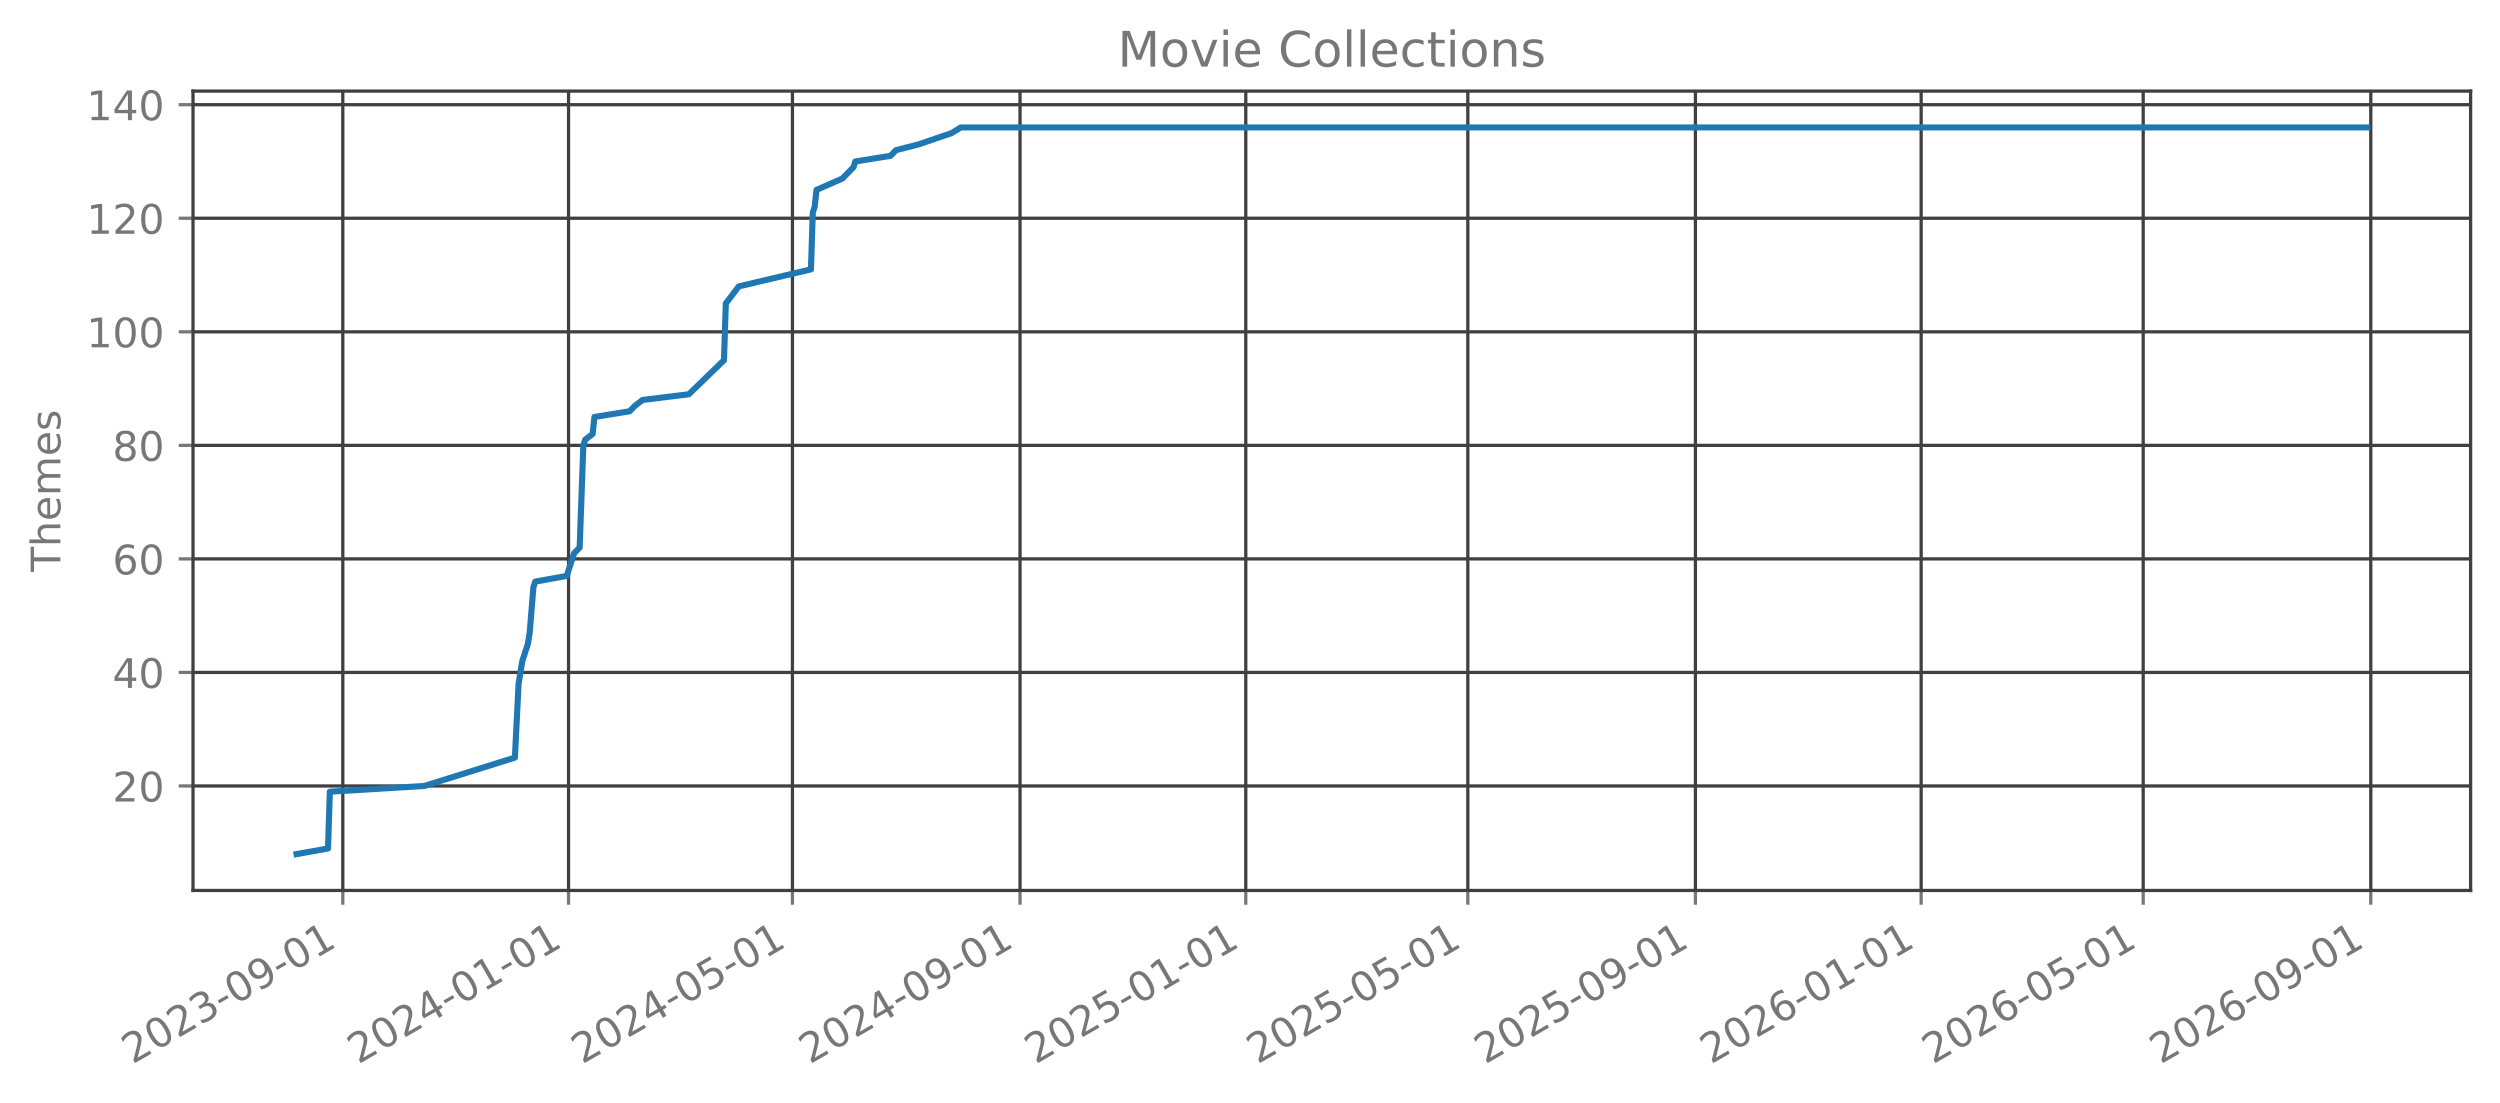
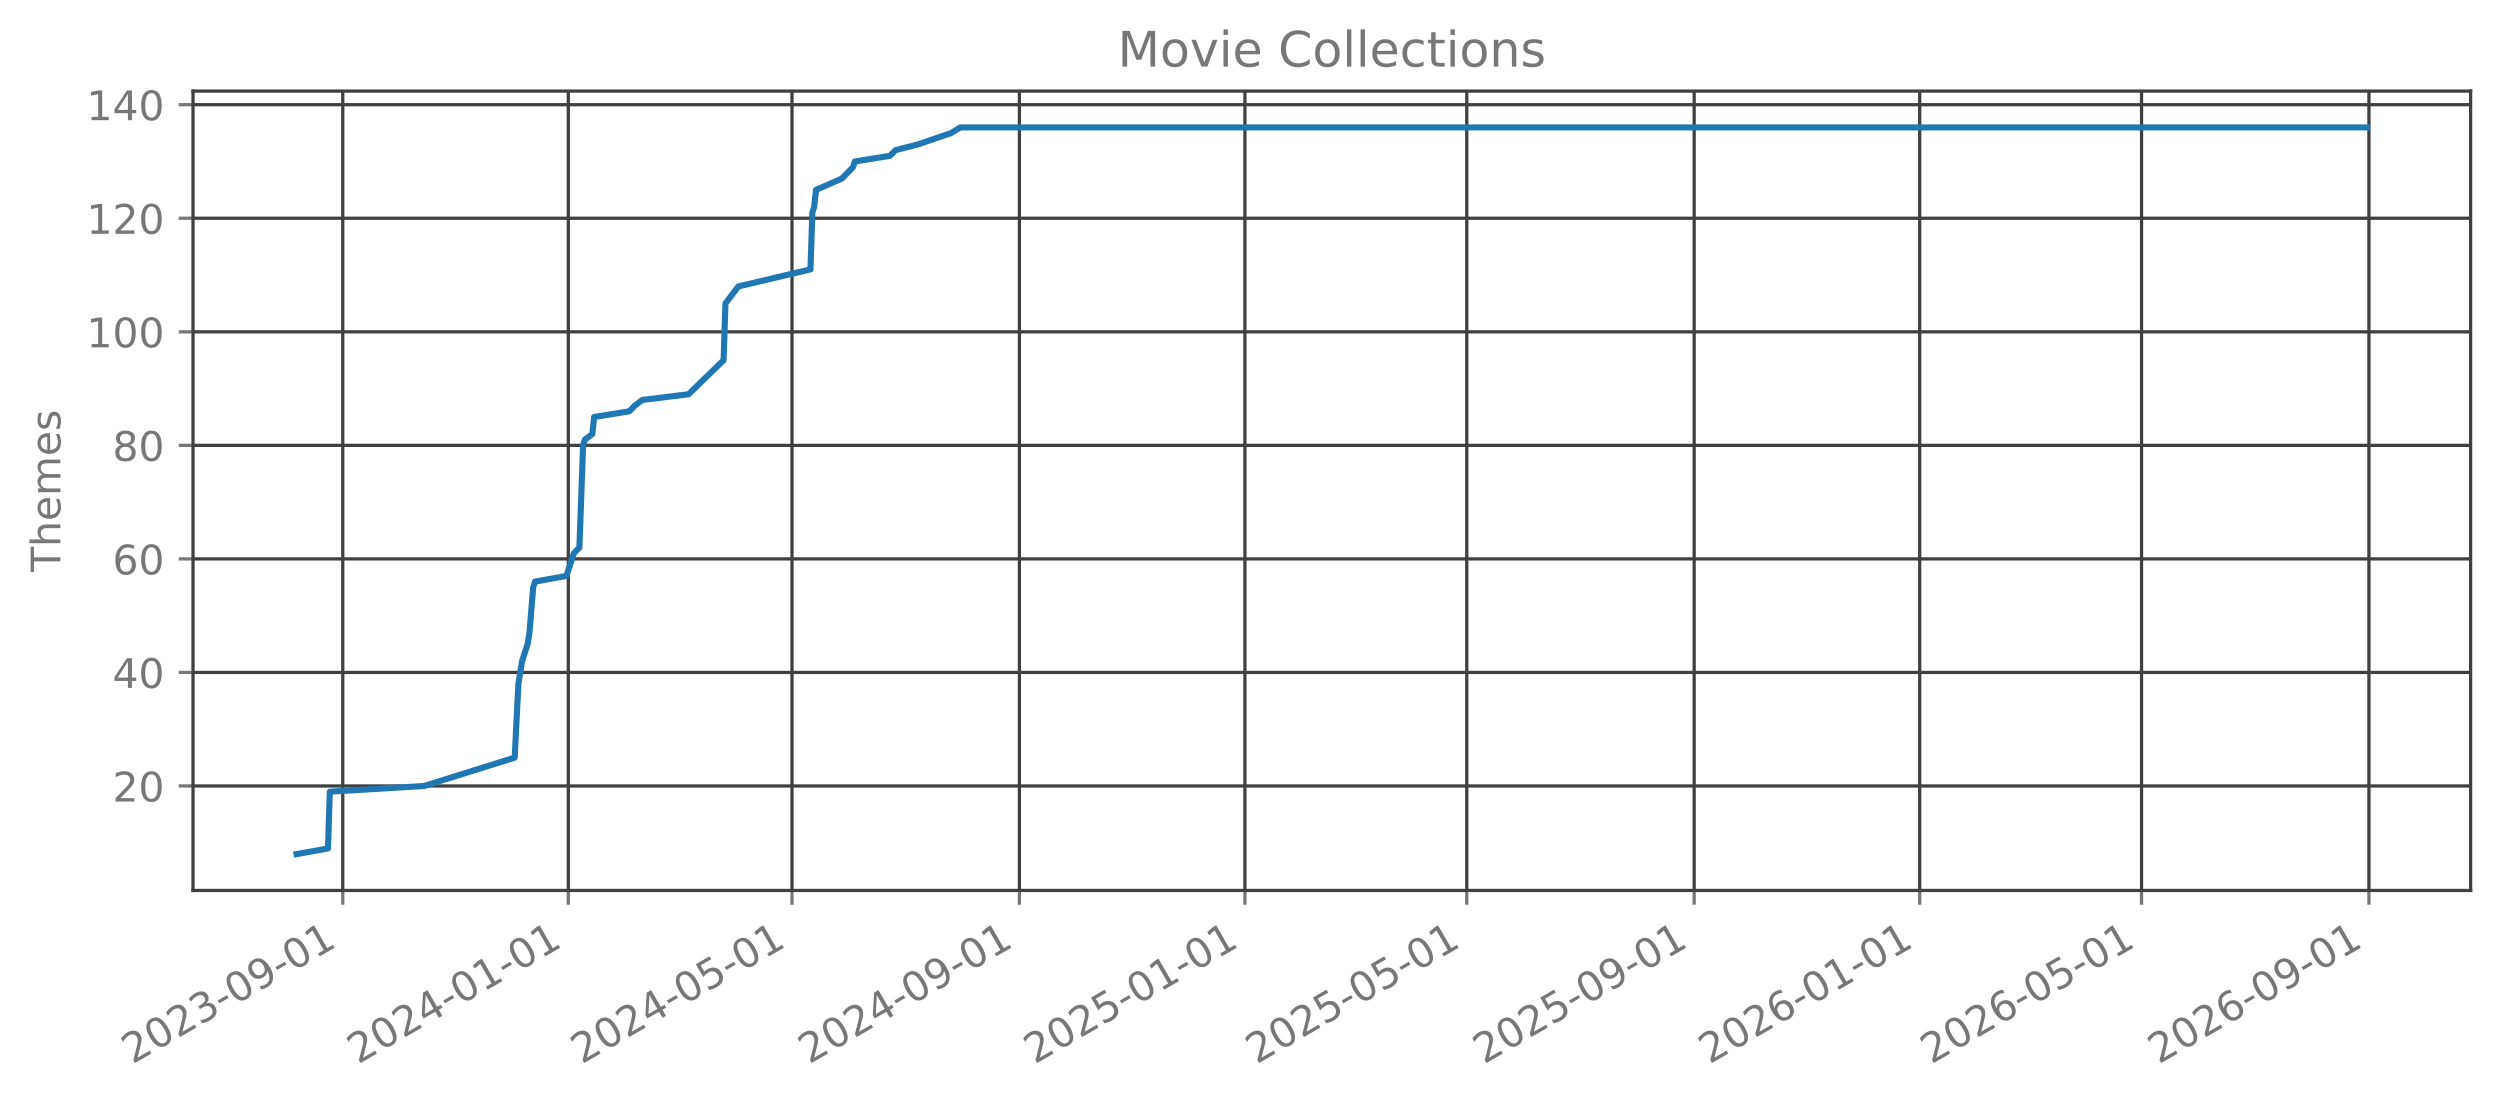
<svg xmlns="http://www.w3.org/2000/svg" xmlns:xlink="http://www.w3.org/1999/xlink" width="612.488pt" height="270.076pt" viewBox="0 0 612.488 270.076" version="1.1">
  <defs>
    <style type="text/css">*{stroke-linejoin: round; stroke-linecap: butt}</style>
  </defs>
  <g id="figure_1">
    <g id="patch_1">
      <path d="M 0 270.076  L 612.488 270.076  L 612.488 -0  L 0 -0  L 0 270.076  z " style="fill: none; opacity: 0" />
    </g>
    <g id="axes_1">
      <g id="patch_2">
        <path d="M 47.288 218.158  L 605.288 218.158  L 605.288 22.318  L 47.288 22.318  L 47.288 218.158  z " style="fill: none; opacity: 0" />
      </g>
      <g id="matplotlib.axis_1">
        <g id="xtick_1">
          <g id="line2d_1">
-             <path d="M 83.985 218.158  L 83.985 22.318  " clip-path="url(#pbac894f4b3)" style="fill: none; stroke: #404040; stroke-width: 0.8; stroke-linecap: square" />
+             <path d="M 83.975 218.158  L 83.975 22.318  " clip-path="url(#p8dff674984)" style="fill: none; stroke: #404040; stroke-width: 0.8; stroke-linecap: square" />
          </g>
          <g id="line2d_2">
            <defs>
-               <path id="m6df5570fc3" d="M 0 0  L 0 3.5  " style="stroke: #777777; stroke-width: 0.8" />
+               <path id="m1930883744" d="M 0 0  L 0 3.5  " style="stroke: #777777; stroke-width: 0.8" />
            </defs>
            <g>
-               <use xlink:href="#m6df5570fc3" x="83.985" y="218.158" style="fill: #777777; stroke: #777777; stroke-width: 0.8" />
+               <use xlink:href="#m1930883744" x="83.975" y="218.158" style="fill: #777777; stroke: #777777; stroke-width: 0.8" />
            </g>
          </g>
          <g id="text_1">
-             <g style="fill: #777777" transform="translate(32.45431 260.7957) rotate(-30) scale(0.1 -0.1)">
+             <g style="fill: #777777" transform="translate(32.44419 260.7957) rotate(-30) scale(0.1 -0.1)">
              <defs>
                <path id="DejaVuSans-15" d="M 1228 531  L 3431 531  L 3431 0  L 469 0  L 469 531  Q 828 903 1448 1529  Q 2069 2156 2228 2338  Q 2531 2678 2651 2914  Q 2772 3150 2772 3378  Q 2772 3750 2511 3984  Q 2250 4219 1831 4219  Q 1534 4219 1204 4116  Q 875 4013 500 3803  L 500 4441  Q 881 4594 1212 4672  Q 1544 4750 1819 4750  Q 2544 4750 2975 4387  Q 3406 4025 3406 3419  Q 3406 3131 3298 2873  Q 3191 2616 2906 2266  Q 2828 2175 2409 1742  Q 1991 1309 1228 531  z " transform="scale(0.015625)" />
                <path id="DejaVuSans-13" d="M 2034 4250  Q 1547 4250 1301 3770  Q 1056 3291 1056 2328  Q 1056 1369 1301 889  Q 1547 409 2034 409  Q 2525 409 2770 889  Q 3016 1369 3016 2328  Q 3016 3291 2770 3770  Q 2525 4250 2034 4250  z M 2034 4750  Q 2819 4750 3233 4129  Q 3647 3509 3647 2328  Q 3647 1150 3233 529  Q 2819 -91 2034 -91  Q 1250 -91 836 529  Q 422 1150 422 2328  Q 422 3509 836 4129  Q 1250 4750 2034 4750  z " transform="scale(0.015625)" />
                <path id="DejaVuSans-16" d="M 2597 2516  Q 3050 2419 3304 2112  Q 3559 1806 3559 1356  Q 3559 666 3084 287  Q 2609 -91 1734 -91  Q 1441 -91 1130 -33  Q 819 25 488 141  L 488 750  Q 750 597 1062 519  Q 1375 441 1716 441  Q 2309 441 2620 675  Q 2931 909 2931 1356  Q 2931 1769 2642 2001  Q 2353 2234 1838 2234  L 1294 2234  L 1294 2753  L 1863 2753  Q 2328 2753 2575 2939  Q 2822 3125 2822 3475  Q 2822 3834 2567 4026  Q 2313 4219 1838 4219  Q 1578 4219 1281 4162  Q 984 4106 628 3988  L 628 4550  Q 988 4650 1302 4700  Q 1616 4750 1894 4750  Q 2613 4750 3031 4423  Q 3450 4097 3450 3541  Q 3450 3153 3228 2886  Q 3006 2619 2597 2516  z " transform="scale(0.015625)" />
                <path id="DejaVuSans-10" d="M 313 2009  L 1997 2009  L 1997 1497  L 313 1497  L 313 2009  z " transform="scale(0.015625)" />
                <path id="DejaVuSans-1c" d="M 703 97  L 703 672  Q 941 559 1184 500  Q 1428 441 1663 441  Q 2288 441 2617 861  Q 2947 1281 2994 2138  Q 2813 1869 2534 1725  Q 2256 1581 1919 1581  Q 1219 1581 811 2004  Q 403 2428 403 3163  Q 403 3881 828 4315  Q 1253 4750 1959 4750  Q 2769 4750 3195 4129  Q 3622 3509 3622 2328  Q 3622 1225 3098 567  Q 2575 -91 1691 -91  Q 1453 -91 1209 -44  Q 966 3 703 97  z M 1959 2075  Q 2384 2075 2632 2365  Q 2881 2656 2881 3163  Q 2881 3666 2632 3958  Q 2384 4250 1959 4250  Q 1534 4250 1286 3958  Q 1038 3666 1038 3163  Q 1038 2656 1286 2365  Q 1534 2075 1959 2075  z " transform="scale(0.015625)" />
                <path id="DejaVuSans-14" d="M 794 531  L 1825 531  L 1825 4091  L 703 3866  L 703 4441  L 1819 4666  L 2450 4666  L 2450 531  L 3481 531  L 3481 0  L 794 0  L 794 531  z " transform="scale(0.015625)" />
              </defs>
              <use xlink:href="#DejaVuSans-15" />
              <use xlink:href="#DejaVuSans-13" transform="translate(63.625 0)" />
              <use xlink:href="#DejaVuSans-15" transform="translate(127.25 0)" />
              <use xlink:href="#DejaVuSans-16" transform="translate(190.875 0)" />
              <use xlink:href="#DejaVuSans-10" transform="translate(254.5 0)" />
              <use xlink:href="#DejaVuSans-13" transform="translate(290.5781 0)" />
              <use xlink:href="#DejaVuSans-1c" transform="translate(354.2031 0)" />
              <use xlink:href="#DejaVuSans-10" transform="translate(417.8281 0)" />
              <use xlink:href="#DejaVuSans-13" transform="translate(453.9062 0)" />
              <use xlink:href="#DejaVuSans-14" transform="translate(517.5312 0)" />
            </g>
          </g>
        </g>
        <g id="xtick_2">
          <g id="line2d_3">
-             <path d="M 139.291 218.158  L 139.291 22.318  " clip-path="url(#pbac894f4b3)" style="fill: none; stroke: #404040; stroke-width: 0.8; stroke-linecap: square" />
+             <path d="M 139.231 218.158  L 139.231 22.318  " clip-path="url(#p8dff674984)" style="fill: none; stroke: #404040; stroke-width: 0.8; stroke-linecap: square" />
          </g>
          <g id="line2d_4">
            <g>
-               <use xlink:href="#m6df5570fc3" x="139.291" y="218.158" style="fill: #777777; stroke: #777777; stroke-width: 0.8" />
+               <use xlink:href="#m1930883744" x="139.231" y="218.158" style="fill: #777777; stroke: #777777; stroke-width: 0.8" />
            </g>
          </g>
          <g id="text_2">
-             <g style="fill: #777777" transform="translate(87.76018 260.7957) rotate(-30) scale(0.1 -0.1)">
+             <g style="fill: #777777" transform="translate(87.70068 260.7957) rotate(-30) scale(0.1 -0.1)">
              <defs>
                <path id="DejaVuSans-17" d="M 2419 4116  L 825 1625  L 2419 1625  L 2419 4116  z M 2253 4666  L 3047 4666  L 3047 1625  L 3713 1625  L 3713 1100  L 3047 1100  L 3047 0  L 2419 0  L 2419 1100  L 313 1100  L 313 1709  L 2253 4666  z " transform="scale(0.015625)" />
              </defs>
              <use xlink:href="#DejaVuSans-15" />
              <use xlink:href="#DejaVuSans-13" transform="translate(63.625 0)" />
              <use xlink:href="#DejaVuSans-15" transform="translate(127.25 0)" />
              <use xlink:href="#DejaVuSans-17" transform="translate(190.875 0)" />
              <use xlink:href="#DejaVuSans-10" transform="translate(254.5 0)" />
              <use xlink:href="#DejaVuSans-13" transform="translate(290.5781 0)" />
              <use xlink:href="#DejaVuSans-14" transform="translate(354.2031 0)" />
              <use xlink:href="#DejaVuSans-10" transform="translate(417.8281 0)" />
              <use xlink:href="#DejaVuSans-13" transform="translate(453.9062 0)" />
              <use xlink:href="#DejaVuSans-14" transform="translate(517.5312 0)" />
            </g>
          </g>
        </g>
        <g id="xtick_3">
          <g id="line2d_5">
-             <path d="M 194.144 218.158  L 194.144 22.318  " clip-path="url(#pbac894f4b3)" style="fill: none; stroke: #404040; stroke-width: 0.8; stroke-linecap: square" />
+             <path d="M 194.035 218.158  L 194.035 22.318  " clip-path="url(#p8dff674984)" style="fill: none; stroke: #404040; stroke-width: 0.8; stroke-linecap: square" />
          </g>
          <g id="line2d_6">
            <g>
-               <use xlink:href="#m6df5570fc3" x="194.144" y="218.158" style="fill: #777777; stroke: #777777; stroke-width: 0.8" />
+               <use xlink:href="#m1930883744" x="194.035" y="218.158" style="fill: #777777; stroke: #777777; stroke-width: 0.8" />
            </g>
          </g>
          <g id="text_3">
-             <g style="fill: #777777" transform="translate(142.6127 260.7957) rotate(-30) scale(0.1 -0.1)">
+             <g style="fill: #777777" transform="translate(142.5043 260.7957) rotate(-30) scale(0.1 -0.1)">
              <defs>
                <path id="DejaVuSans-18" d="M 691 4666  L 3169 4666  L 3169 4134  L 1269 4134  L 1269 2991  Q 1406 3038 1543 3061  Q 1681 3084 1819 3084  Q 2600 3084 3056 2656  Q 3513 2228 3513 1497  Q 3513 744 3044 326  Q 2575 -91 1722 -91  Q 1428 -91 1123 -41  Q 819 9 494 109  L 494 744  Q 775 591 1075 516  Q 1375 441 1709 441  Q 2250 441 2565 725  Q 2881 1009 2881 1497  Q 2881 1984 2565 2268  Q 2250 2553 1709 2553  Q 1456 2553 1204 2497  Q 953 2441 691 2322  L 691 4666  z " transform="scale(0.015625)" />
              </defs>
              <use xlink:href="#DejaVuSans-15" />
              <use xlink:href="#DejaVuSans-13" transform="translate(63.625 0)" />
              <use xlink:href="#DejaVuSans-15" transform="translate(127.25 0)" />
              <use xlink:href="#DejaVuSans-17" transform="translate(190.875 0)" />
              <use xlink:href="#DejaVuSans-10" transform="translate(254.5 0)" />
              <use xlink:href="#DejaVuSans-13" transform="translate(290.5781 0)" />
              <use xlink:href="#DejaVuSans-18" transform="translate(354.2031 0)" />
              <use xlink:href="#DejaVuSans-10" transform="translate(417.8281 0)" />
              <use xlink:href="#DejaVuSans-13" transform="translate(453.9062 0)" />
              <use xlink:href="#DejaVuSans-14" transform="translate(517.5312 0)" />
            </g>
          </g>
        </g>
        <g id="xtick_4">
          <g id="line2d_7">
-             <path d="M 249.903 218.158  L 249.903 22.318  " clip-path="url(#pbac894f4b3)" style="fill: none; stroke: #404040; stroke-width: 0.8; stroke-linecap: square" />
+             <path d="M 249.744 218.158  L 249.744 22.318  " clip-path="url(#p8dff674984)" style="fill: none; stroke: #404040; stroke-width: 0.8; stroke-linecap: square" />
          </g>
          <g id="line2d_8">
            <g>
-               <use xlink:href="#m6df5570fc3" x="249.903" y="218.158" style="fill: #777777; stroke: #777777; stroke-width: 0.8" />
+               <use xlink:href="#m1930883744" x="249.744" y="218.158" style="fill: #777777; stroke: #777777; stroke-width: 0.8" />
            </g>
          </g>
          <g id="text_4">
-             <g style="fill: #777777" transform="translate(198.3719 260.7957) rotate(-30) scale(0.1 -0.1)">
+             <g style="fill: #777777" transform="translate(198.2137 260.7957) rotate(-30) scale(0.1 -0.1)">
              <use xlink:href="#DejaVuSans-15" />
              <use xlink:href="#DejaVuSans-13" transform="translate(63.625 0)" />
              <use xlink:href="#DejaVuSans-15" transform="translate(127.25 0)" />
              <use xlink:href="#DejaVuSans-17" transform="translate(190.875 0)" />
              <use xlink:href="#DejaVuSans-10" transform="translate(254.5 0)" />
              <use xlink:href="#DejaVuSans-13" transform="translate(290.5781 0)" />
              <use xlink:href="#DejaVuSans-1c" transform="translate(354.2031 0)" />
              <use xlink:href="#DejaVuSans-10" transform="translate(417.8281 0)" />
              <use xlink:href="#DejaVuSans-13" transform="translate(453.9062 0)" />
              <use xlink:href="#DejaVuSans-14" transform="translate(517.5312 0)" />
            </g>
          </g>
        </g>
        <g id="xtick_5">
          <g id="line2d_9">
-             <path d="M 305.209 218.158  L 305.209 22.318  " clip-path="url(#pbac894f4b3)" style="fill: none; stroke: #404040; stroke-width: 0.8; stroke-linecap: square" />
+             <path d="M 305.001 218.158  L 305.001 22.318  " clip-path="url(#p8dff674984)" style="fill: none; stroke: #404040; stroke-width: 0.8; stroke-linecap: square" />
          </g>
          <g id="line2d_10">
            <g>
-               <use xlink:href="#m6df5570fc3" x="305.209" y="218.158" style="fill: #777777; stroke: #777777; stroke-width: 0.8" />
+               <use xlink:href="#m1930883744" x="305.001" y="218.158" style="fill: #777777; stroke: #777777; stroke-width: 0.8" />
            </g>
          </g>
          <g id="text_5">
-             <g style="fill: #777777" transform="translate(253.6778 260.7957) rotate(-30) scale(0.1 -0.1)">
+             <g style="fill: #777777" transform="translate(253.4702 260.7957) rotate(-30) scale(0.1 -0.1)">
              <use xlink:href="#DejaVuSans-15" />
              <use xlink:href="#DejaVuSans-13" transform="translate(63.625 0)" />
              <use xlink:href="#DejaVuSans-15" transform="translate(127.25 0)" />
              <use xlink:href="#DejaVuSans-18" transform="translate(190.875 0)" />
              <use xlink:href="#DejaVuSans-10" transform="translate(254.5 0)" />
              <use xlink:href="#DejaVuSans-13" transform="translate(290.5781 0)" />
              <use xlink:href="#DejaVuSans-14" transform="translate(354.2031 0)" />
              <use xlink:href="#DejaVuSans-10" transform="translate(417.8281 0)" />
              <use xlink:href="#DejaVuSans-13" transform="translate(453.9062 0)" />
              <use xlink:href="#DejaVuSans-14" transform="translate(517.5312 0)" />
            </g>
          </g>
        </g>
        <g id="xtick_6">
          <g id="line2d_11">
-             <path d="M 359.608 218.158  L 359.608 22.318  " clip-path="url(#pbac894f4b3)" style="fill: none; stroke: #404040; stroke-width: 0.8; stroke-linecap: square" />
+             <path d="M 359.352 218.158  L 359.352 22.318  " clip-path="url(#p8dff674984)" style="fill: none; stroke: #404040; stroke-width: 0.8; stroke-linecap: square" />
          </g>
          <g id="line2d_12">
            <g>
-               <use xlink:href="#m6df5570fc3" x="359.608" y="218.158" style="fill: #777777; stroke: #777777; stroke-width: 0.8" />
+               <use xlink:href="#m1930883744" x="359.352" y="218.158" style="fill: #777777; stroke: #777777; stroke-width: 0.8" />
            </g>
          </g>
          <g id="text_6">
-             <g style="fill: #777777" transform="translate(308.077 260.7957) rotate(-30) scale(0.1 -0.1)">
+             <g style="fill: #777777" transform="translate(307.8208 260.7957) rotate(-30) scale(0.1 -0.1)">
              <use xlink:href="#DejaVuSans-15" />
              <use xlink:href="#DejaVuSans-13" transform="translate(63.625 0)" />
              <use xlink:href="#DejaVuSans-15" transform="translate(127.25 0)" />
              <use xlink:href="#DejaVuSans-18" transform="translate(190.875 0)" />
              <use xlink:href="#DejaVuSans-10" transform="translate(254.5 0)" />
              <use xlink:href="#DejaVuSans-13" transform="translate(290.5781 0)" />
              <use xlink:href="#DejaVuSans-18" transform="translate(354.2031 0)" />
              <use xlink:href="#DejaVuSans-10" transform="translate(417.8281 0)" />
              <use xlink:href="#DejaVuSans-13" transform="translate(453.9062 0)" />
              <use xlink:href="#DejaVuSans-14" transform="translate(517.5312 0)" />
            </g>
          </g>
        </g>
        <g id="xtick_7">
          <g id="line2d_13">
-             <path d="M 415.367 218.158  L 415.367 22.318  " clip-path="url(#pbac894f4b3)" style="fill: none; stroke: #404040; stroke-width: 0.8; stroke-linecap: square" />
+             <path d="M 415.061 218.158  L 415.061 22.318  " clip-path="url(#p8dff674984)" style="fill: none; stroke: #404040; stroke-width: 0.8; stroke-linecap: square" />
          </g>
          <g id="line2d_14">
            <g>
-               <use xlink:href="#m6df5570fc3" x="415.367" y="218.158" style="fill: #777777; stroke: #777777; stroke-width: 0.8" />
+               <use xlink:href="#m1930883744" x="415.061" y="218.158" style="fill: #777777; stroke: #777777; stroke-width: 0.8" />
            </g>
          </g>
          <g id="text_7">
-             <g style="fill: #777777" transform="translate(363.8362 260.7957) rotate(-30) scale(0.1 -0.1)">
+             <g style="fill: #777777" transform="translate(363.5302 260.7957) rotate(-30) scale(0.1 -0.1)">
              <use xlink:href="#DejaVuSans-15" />
              <use xlink:href="#DejaVuSans-13" transform="translate(63.625 0)" />
              <use xlink:href="#DejaVuSans-15" transform="translate(127.25 0)" />
              <use xlink:href="#DejaVuSans-18" transform="translate(190.875 0)" />
              <use xlink:href="#DejaVuSans-10" transform="translate(254.5 0)" />
              <use xlink:href="#DejaVuSans-13" transform="translate(290.5781 0)" />
              <use xlink:href="#DejaVuSans-1c" transform="translate(354.2031 0)" />
              <use xlink:href="#DejaVuSans-10" transform="translate(417.8281 0)" />
              <use xlink:href="#DejaVuSans-13" transform="translate(453.9062 0)" />
              <use xlink:href="#DejaVuSans-14" transform="translate(517.5312 0)" />
            </g>
          </g>
        </g>
        <g id="xtick_8">
          <g id="line2d_15">
-             <path d="M 470.673 218.158  L 470.673 22.318  " clip-path="url(#pbac894f4b3)" style="fill: none; stroke: #404040; stroke-width: 0.8; stroke-linecap: square" />
+             <path d="M 470.318 218.158  L 470.318 22.318  " clip-path="url(#p8dff674984)" style="fill: none; stroke: #404040; stroke-width: 0.8; stroke-linecap: square" />
          </g>
          <g id="line2d_16">
            <g>
-               <use xlink:href="#m6df5570fc3" x="470.673" y="218.158" style="fill: #777777; stroke: #777777; stroke-width: 0.8" />
+               <use xlink:href="#m1930883744" x="470.318" y="218.158" style="fill: #777777; stroke: #777777; stroke-width: 0.8" />
            </g>
          </g>
          <g id="text_8">
-             <g style="fill: #777777" transform="translate(419.1421 260.7957) rotate(-30) scale(0.1 -0.1)">
+             <g style="fill: #777777" transform="translate(418.7867 260.7957) rotate(-30) scale(0.1 -0.1)">
              <defs>
                <path id="DejaVuSans-19" d="M 2113 2584  Q 1688 2584 1439 2293  Q 1191 2003 1191 1497  Q 1191 994 1439 701  Q 1688 409 2113 409  Q 2538 409 2786 701  Q 3034 994 3034 1497  Q 3034 2003 2786 2293  Q 2538 2584 2113 2584  z M 3366 4563  L 3366 3988  Q 3128 4100 2886 4159  Q 2644 4219 2406 4219  Q 1781 4219 1451 3797  Q 1122 3375 1075 2522  Q 1259 2794 1537 2939  Q 1816 3084 2150 3084  Q 2853 3084 3261 2657  Q 3669 2231 3669 1497  Q 3669 778 3244 343  Q 2819 -91 2113 -91  Q 1303 -91 875 529  Q 447 1150 447 2328  Q 447 3434 972 4092  Q 1497 4750 2381 4750  Q 2619 4750 2861 4703  Q 3103 4656 3366 4563  z " transform="scale(0.015625)" />
              </defs>
              <use xlink:href="#DejaVuSans-15" />
              <use xlink:href="#DejaVuSans-13" transform="translate(63.625 0)" />
              <use xlink:href="#DejaVuSans-15" transform="translate(127.25 0)" />
              <use xlink:href="#DejaVuSans-19" transform="translate(190.875 0)" />
              <use xlink:href="#DejaVuSans-10" transform="translate(254.5 0)" />
              <use xlink:href="#DejaVuSans-13" transform="translate(290.5781 0)" />
              <use xlink:href="#DejaVuSans-14" transform="translate(354.2031 0)" />
              <use xlink:href="#DejaVuSans-10" transform="translate(417.8281 0)" />
              <use xlink:href="#DejaVuSans-13" transform="translate(453.9062 0)" />
              <use xlink:href="#DejaVuSans-14" transform="translate(517.5312 0)" />
            </g>
          </g>
        </g>
        <g id="xtick_9">
          <g id="line2d_17">
-             <path d="M 525.072 218.158  L 525.072 22.318  " clip-path="url(#pbac894f4b3)" style="fill: none; stroke: #404040; stroke-width: 0.8; stroke-linecap: square" />
+             <path d="M 524.668 218.158  L 524.668 22.318  " clip-path="url(#p8dff674984)" style="fill: none; stroke: #404040; stroke-width: 0.8; stroke-linecap: square" />
          </g>
          <g id="line2d_18">
            <g>
-               <use xlink:href="#m6df5570fc3" x="525.072" y="218.158" style="fill: #777777; stroke: #777777; stroke-width: 0.8" />
+               <use xlink:href="#m1930883744" x="524.668" y="218.158" style="fill: #777777; stroke: #777777; stroke-width: 0.8" />
            </g>
          </g>
          <g id="text_9">
-             <g style="fill: #777777" transform="translate(473.5413 260.7957) rotate(-30) scale(0.1 -0.1)">
+             <g style="fill: #777777" transform="translate(473.1374 260.7957) rotate(-30) scale(0.1 -0.1)">
              <use xlink:href="#DejaVuSans-15" />
              <use xlink:href="#DejaVuSans-13" transform="translate(63.625 0)" />
              <use xlink:href="#DejaVuSans-15" transform="translate(127.25 0)" />
              <use xlink:href="#DejaVuSans-19" transform="translate(190.875 0)" />
              <use xlink:href="#DejaVuSans-10" transform="translate(254.5 0)" />
              <use xlink:href="#DejaVuSans-13" transform="translate(290.5781 0)" />
              <use xlink:href="#DejaVuSans-18" transform="translate(354.2031 0)" />
              <use xlink:href="#DejaVuSans-10" transform="translate(417.8281 0)" />
              <use xlink:href="#DejaVuSans-13" transform="translate(453.9062 0)" />
              <use xlink:href="#DejaVuSans-14" transform="translate(517.5312 0)" />
            </g>
          </g>
        </g>
        <g id="xtick_10">
          <g id="line2d_19">
-             <path d="M 580.831 218.158  L 580.831 22.318  " clip-path="url(#pbac894f4b3)" style="fill: none; stroke: #404040; stroke-width: 0.8; stroke-linecap: square" />
+             <path d="M 580.378 218.158  L 580.378 22.318  " clip-path="url(#p8dff674984)" style="fill: none; stroke: #404040; stroke-width: 0.8; stroke-linecap: square" />
          </g>
          <g id="line2d_20">
            <g>
-               <use xlink:href="#m6df5570fc3" x="580.831" y="218.158" style="fill: #777777; stroke: #777777; stroke-width: 0.8" />
+               <use xlink:href="#m1930883744" x="580.378" y="218.158" style="fill: #777777; stroke: #777777; stroke-width: 0.8" />
            </g>
          </g>
          <g id="text_10">
-             <g style="fill: #777777" transform="translate(529.3005 260.7957) rotate(-30) scale(0.1 -0.1)">
+             <g style="fill: #777777" transform="translate(528.8468 260.7957) rotate(-30) scale(0.1 -0.1)">
              <use xlink:href="#DejaVuSans-15" />
              <use xlink:href="#DejaVuSans-13" transform="translate(63.625 0)" />
              <use xlink:href="#DejaVuSans-15" transform="translate(127.25 0)" />
              <use xlink:href="#DejaVuSans-19" transform="translate(190.875 0)" />
              <use xlink:href="#DejaVuSans-10" transform="translate(254.5 0)" />
              <use xlink:href="#DejaVuSans-13" transform="translate(290.5781 0)" />
              <use xlink:href="#DejaVuSans-1c" transform="translate(354.2031 0)" />
              <use xlink:href="#DejaVuSans-10" transform="translate(417.8281 0)" />
              <use xlink:href="#DejaVuSans-13" transform="translate(453.9062 0)" />
              <use xlink:href="#DejaVuSans-14" transform="translate(517.5312 0)" />
            </g>
          </g>
        </g>
      </g>
      <g id="matplotlib.axis_2">
        <g id="ytick_1">
          <g id="line2d_21">
-             <path d="M 47.288 192.565  L 605.288 192.565  " clip-path="url(#pbac894f4b3)" style="fill: none; stroke: #404040; stroke-width: 0.8; stroke-linecap: square" />
+             <path d="M 47.288 192.565  L 605.288 192.565  " clip-path="url(#p8dff674984)" style="fill: none; stroke: #404040; stroke-width: 0.8; stroke-linecap: square" />
          </g>
          <g id="line2d_22">
            <defs>
-               <path id="m8874d37eff" d="M 0 0  L -3.5 0  " style="stroke: #777777; stroke-width: 0.8" />
+               <path id="m27a5088d6b" d="M 0 0  L -3.5 0  " style="stroke: #777777; stroke-width: 0.8" />
            </defs>
            <g>
-               <use xlink:href="#m8874d37eff" x="47.288" y="192.565" style="fill: #777777; stroke: #777777; stroke-width: 0.8" />
+               <use xlink:href="#m27a5088d6b" x="47.288" y="192.565" style="fill: #777777; stroke: #777777; stroke-width: 0.8" />
            </g>
          </g>
          <g id="text_11">
            <g style="fill: #777777" transform="translate(27.56328 196.3642) scale(0.1 -0.1)">
              <use xlink:href="#DejaVuSans-15" />
              <use xlink:href="#DejaVuSans-13" transform="translate(63.625 0)" />
            </g>
          </g>
        </g>
        <g id="ytick_2">
          <g id="line2d_23">
-             <path d="M 47.288 164.747  L 605.288 164.747  " clip-path="url(#pbac894f4b3)" style="fill: none; stroke: #404040; stroke-width: 0.8; stroke-linecap: square" />
+             <path d="M 47.288 164.747  L 605.288 164.747  " clip-path="url(#p8dff674984)" style="fill: none; stroke: #404040; stroke-width: 0.8; stroke-linecap: square" />
          </g>
          <g id="line2d_24">
            <g>
-               <use xlink:href="#m8874d37eff" x="47.288" y="164.747" style="fill: #777777; stroke: #777777; stroke-width: 0.8" />
+               <use xlink:href="#m27a5088d6b" x="47.288" y="164.747" style="fill: #777777; stroke: #777777; stroke-width: 0.8" />
            </g>
          </g>
          <g id="text_12">
            <g style="fill: #777777" transform="translate(27.56328 168.546) scale(0.1 -0.1)">
              <use xlink:href="#DejaVuSans-17" />
              <use xlink:href="#DejaVuSans-13" transform="translate(63.625 0)" />
            </g>
          </g>
        </g>
        <g id="ytick_3">
          <g id="line2d_25">
-             <path d="M 47.288 136.929  L 605.288 136.929  " clip-path="url(#pbac894f4b3)" style="fill: none; stroke: #404040; stroke-width: 0.8; stroke-linecap: square" />
+             <path d="M 47.288 136.929  L 605.288 136.929  " clip-path="url(#p8dff674984)" style="fill: none; stroke: #404040; stroke-width: 0.8; stroke-linecap: square" />
          </g>
          <g id="line2d_26">
            <g>
-               <use xlink:href="#m8874d37eff" x="47.288" y="136.929" style="fill: #777777; stroke: #777777; stroke-width: 0.8" />
+               <use xlink:href="#m27a5088d6b" x="47.288" y="136.929" style="fill: #777777; stroke: #777777; stroke-width: 0.8" />
            </g>
          </g>
          <g id="text_13">
            <g style="fill: #777777" transform="translate(27.56328 140.7279) scale(0.1 -0.1)">
              <use xlink:href="#DejaVuSans-19" />
              <use xlink:href="#DejaVuSans-13" transform="translate(63.625 0)" />
            </g>
          </g>
        </g>
        <g id="ytick_4">
          <g id="line2d_27">
-             <path d="M 47.288 109.111  L 605.288 109.111  " clip-path="url(#pbac894f4b3)" style="fill: none; stroke: #404040; stroke-width: 0.8; stroke-linecap: square" />
+             <path d="M 47.288 109.111  L 605.288 109.111  " clip-path="url(#p8dff674984)" style="fill: none; stroke: #404040; stroke-width: 0.8; stroke-linecap: square" />
          </g>
          <g id="line2d_28">
            <g>
-               <use xlink:href="#m8874d37eff" x="47.288" y="109.111" style="fill: #777777; stroke: #777777; stroke-width: 0.8" />
+               <use xlink:href="#m27a5088d6b" x="47.288" y="109.111" style="fill: #777777; stroke: #777777; stroke-width: 0.8" />
            </g>
          </g>
          <g id="text_14">
            <g style="fill: #777777" transform="translate(27.56328 112.9097) scale(0.1 -0.1)">
              <defs>
                <path id="DejaVuSans-1b" d="M 2034 2216  Q 1584 2216 1326 1975  Q 1069 1734 1069 1313  Q 1069 891 1326 650  Q 1584 409 2034 409  Q 2484 409 2743 651  Q 3003 894 3003 1313  Q 3003 1734 2745 1975  Q 2488 2216 2034 2216  z M 1403 2484  Q 997 2584 770 2862  Q 544 3141 544 3541  Q 544 4100 942 4425  Q 1341 4750 2034 4750  Q 2731 4750 3128 4425  Q 3525 4100 3525 3541  Q 3525 3141 3298 2862  Q 3072 2584 2669 2484  Q 3125 2378 3379 2068  Q 3634 1759 3634 1313  Q 3634 634 3220 271  Q 2806 -91 2034 -91  Q 1263 -91 848 271  Q 434 634 434 1313  Q 434 1759 690 2068  Q 947 2378 1403 2484  z M 1172 3481  Q 1172 3119 1398 2916  Q 1625 2713 2034 2713  Q 2441 2713 2670 2916  Q 2900 3119 2900 3481  Q 2900 3844 2670 4047  Q 2441 4250 2034 4250  Q 1625 4250 1398 4047  Q 1172 3844 1172 3481  z " transform="scale(0.015625)" />
              </defs>
              <use xlink:href="#DejaVuSans-1b" />
              <use xlink:href="#DejaVuSans-13" transform="translate(63.625 0)" />
            </g>
          </g>
        </g>
        <g id="ytick_5">
          <g id="line2d_29">
-             <path d="M 47.288 81.293  L 605.288 81.293  " clip-path="url(#pbac894f4b3)" style="fill: none; stroke: #404040; stroke-width: 0.8; stroke-linecap: square" />
+             <path d="M 47.288 81.293  L 605.288 81.293  " clip-path="url(#p8dff674984)" style="fill: none; stroke: #404040; stroke-width: 0.8; stroke-linecap: square" />
          </g>
          <g id="line2d_30">
            <g>
-               <use xlink:href="#m8874d37eff" x="47.288" y="81.293" style="fill: #777777; stroke: #777777; stroke-width: 0.8" />
+               <use xlink:href="#m27a5088d6b" x="47.288" y="81.293" style="fill: #777777; stroke: #777777; stroke-width: 0.8" />
            </g>
          </g>
          <g id="text_15">
            <g style="fill: #777777" transform="translate(21.20078 85.0915) scale(0.1 -0.1)">
              <use xlink:href="#DejaVuSans-14" />
              <use xlink:href="#DejaVuSans-13" transform="translate(63.625 0)" />
              <use xlink:href="#DejaVuSans-13" transform="translate(127.25 0)" />
            </g>
          </g>
        </g>
        <g id="ytick_6">
          <g id="line2d_31">
-             <path d="M 47.288 53.474  L 605.288 53.474  " clip-path="url(#pbac894f4b3)" style="fill: none; stroke: #404040; stroke-width: 0.8; stroke-linecap: square" />
+             <path d="M 47.288 53.474  L 605.288 53.474  " clip-path="url(#p8dff674984)" style="fill: none; stroke: #404040; stroke-width: 0.8; stroke-linecap: square" />
          </g>
          <g id="line2d_32">
            <g>
-               <use xlink:href="#m8874d37eff" x="47.288" y="53.474" style="fill: #777777; stroke: #777777; stroke-width: 0.8" />
+               <use xlink:href="#m27a5088d6b" x="47.288" y="53.474" style="fill: #777777; stroke: #777777; stroke-width: 0.8" />
            </g>
          </g>
          <g id="text_16">
            <g style="fill: #777777" transform="translate(21.20078 57.27332) scale(0.1 -0.1)">
              <use xlink:href="#DejaVuSans-14" />
              <use xlink:href="#DejaVuSans-15" transform="translate(63.625 0)" />
              <use xlink:href="#DejaVuSans-13" transform="translate(127.25 0)" />
            </g>
          </g>
        </g>
        <g id="ytick_7">
          <g id="line2d_33">
-             <path d="M 47.288 25.656  L 605.288 25.656  " clip-path="url(#pbac894f4b3)" style="fill: none; stroke: #404040; stroke-width: 0.8; stroke-linecap: square" />
+             <path d="M 47.288 25.656  L 605.288 25.656  " clip-path="url(#p8dff674984)" style="fill: none; stroke: #404040; stroke-width: 0.8; stroke-linecap: square" />
          </g>
          <g id="line2d_34">
            <g>
-               <use xlink:href="#m8874d37eff" x="47.288" y="25.656" style="fill: #777777; stroke: #777777; stroke-width: 0.8" />
+               <use xlink:href="#m27a5088d6b" x="47.288" y="25.656" style="fill: #777777; stroke: #777777; stroke-width: 0.8" />
            </g>
          </g>
          <g id="text_17">
            <g style="fill: #777777" transform="translate(21.20078 29.45513) scale(0.1 -0.1)">
              <use xlink:href="#DejaVuSans-14" />
              <use xlink:href="#DejaVuSans-17" transform="translate(63.625 0)" />
              <use xlink:href="#DejaVuSans-13" transform="translate(127.25 0)" />
            </g>
          </g>
        </g>
        <g id="text_18">
          <g style="fill: #777777" transform="translate(14.79844 140.0889) rotate(-90) scale(0.1 -0.1)">
            <defs>
              <path id="DejaVuSans-37" d="M -19 4666  L 3928 4666  L 3928 4134  L 2272 4134  L 2272 0  L 1638 0  L 1638 4134  L -19 4134  L -19 4666  z " transform="scale(0.015625)" />
              <path id="DejaVuSans-4b" d="M 3513 2113  L 3513 0  L 2938 0  L 2938 2094  Q 2938 2591 2744 2837  Q 2550 3084 2163 3084  Q 1697 3084 1428 2787  Q 1159 2491 1159 1978  L 1159 0  L 581 0  L 581 4863  L 1159 4863  L 1159 2956  Q 1366 3272 1645 3428  Q 1925 3584 2291 3584  Q 2894 3584 3203 3211  Q 3513 2838 3513 2113  z " transform="scale(0.015625)" />
              <path id="DejaVuSans-48" d="M 3597 1894  L 3597 1613  L 953 1613  Q 991 1019 1311 708  Q 1631 397 2203 397  Q 2534 397 2845 478  Q 3156 559 3463 722  L 3463 178  Q 3153 47 2828 -22  Q 2503 -91 2169 -91  Q 1331 -91 842 396  Q 353 884 353 1716  Q 353 2575 817 3079  Q 1281 3584 2069 3584  Q 2775 3584 3186 3129  Q 3597 2675 3597 1894  z M 3022 2063  Q 3016 2534 2758 2815  Q 2500 3097 2075 3097  Q 1594 3097 1305 2825  Q 1016 2553 972 2059  L 3022 2063  z " transform="scale(0.015625)" />
              <path id="DejaVuSans-50" d="M 3328 2828  Q 3544 3216 3844 3400  Q 4144 3584 4550 3584  Q 5097 3584 5394 3201  Q 5691 2819 5691 2113  L 5691 0  L 5113 0  L 5113 2094  Q 5113 2597 4934 2840  Q 4756 3084 4391 3084  Q 3944 3084 3684 2787  Q 3425 2491 3425 1978  L 3425 0  L 2847 0  L 2847 2094  Q 2847 2600 2669 2842  Q 2491 3084 2119 3084  Q 1678 3084 1418 2786  Q 1159 2488 1159 1978  L 1159 0  L 581 0  L 581 3500  L 1159 3500  L 1159 2956  Q 1356 3278 1631 3431  Q 1906 3584 2284 3584  Q 2666 3584 2933 3390  Q 3200 3197 3328 2828  z " transform="scale(0.015625)" />
              <path id="DejaVuSans-56" d="M 2834 3397  L 2834 2853  Q 2591 2978 2328 3040  Q 2066 3103 1784 3103  Q 1356 3103 1142 2972  Q 928 2841 928 2578  Q 928 2378 1081 2264  Q 1234 2150 1697 2047  L 1894 2003  Q 2506 1872 2764 1633  Q 3022 1394 3022 966  Q 3022 478 2636 193  Q 2250 -91 1575 -91  Q 1294 -91 989 -36  Q 684 19 347 128  L 347 722  Q 666 556 975 473  Q 1284 391 1588 391  Q 1994 391 2212 530  Q 2431 669 2431 922  Q 2431 1156 2273 1281  Q 2116 1406 1581 1522  L 1381 1569  Q 847 1681 609 1914  Q 372 2147 372 2553  Q 372 3047 722 3315  Q 1072 3584 1716 3584  Q 2034 3584 2315 3537  Q 2597 3491 2834 3397  z " transform="scale(0.015625)" />
            </defs>
            <use xlink:href="#DejaVuSans-37" />
            <use xlink:href="#DejaVuSans-4b" transform="translate(61.07812 0)" />
            <use xlink:href="#DejaVuSans-48" transform="translate(124.4531 0)" />
            <use xlink:href="#DejaVuSans-50" transform="translate(185.9844 0)" />
            <use xlink:href="#DejaVuSans-48" transform="translate(283.3906 0)" />
            <use xlink:href="#DejaVuSans-56" transform="translate(344.9219 0)" />
          </g>
        </g>
      </g>
      <g id="line2d_35">
-         <path d="M 72.652 209.256  L 80.358 207.865  L 80.812 193.956  L 103.931 192.565  L 126.144 185.611  L 127.051 167.529  L 127.958 161.965  L 128.864 159.184  L 129.318 157.793  L 129.771 155.011  L 130.678 143.884  L 131.131 142.493  L 138.838 141.102  L 140.198 136.929  L 140.651 135.538  L 142.011 134.147  L 142.918 109.111  L 143.371 107.72  L 145.184 106.329  L 145.638 102.156  L 154.251 100.765  L 155.611 99.374  L 157.424 97.984  L 168.757 96.593  L 177.37 88.247  L 177.824 74.338  L 180.997 70.165  L 198.677 65.993  L 199.13 52.084  L 199.583 50.693  L 200.037 46.52  L 206.383 43.738  L 207.743 42.347  L 209.103 40.956  L 209.557 39.565  L 218.17 38.174  L 219.53 36.784  L 224.97 35.393  L 233.13 32.611  L 235.396 31.22  L 579.925 31.22  " clip-path="url(#pbac894f4b3)" style="fill: none; stroke: #1f77b4; stroke-width: 1.5; stroke-linecap: square" />
+         <path d="M 72.652 209.256  L 80.352 207.865  L 80.805 193.956  L 103.904 192.565  L 126.097 185.611  L 127.003 167.529  L 127.908 161.965  L 128.814 159.184  L 129.267 157.793  L 129.72 155.011  L 130.626 143.884  L 131.079 142.493  L 138.779 141.102  L 140.137 136.929  L 140.59 135.538  L 141.949 134.147  L 142.855 109.111  L 143.308 107.72  L 145.119 106.329  L 145.572 102.156  L 154.178 100.765  L 155.537 99.374  L 157.348 97.984  L 168.671 96.593  L 177.277 88.247  L 177.73 74.338  L 180.9 70.165  L 198.564 65.993  L 199.017 52.084  L 199.47 50.693  L 199.923 46.52  L 206.264 43.738  L 207.623 42.347  L 208.981 40.956  L 209.434 39.565  L 218.04 38.174  L 219.399 36.784  L 224.834 35.393  L 232.986 32.611  L 235.251 31.22  L 579.925 31.22  " clip-path="url(#p8dff674984)" style="fill: none; stroke: #1f77b4; stroke-width: 1.5; stroke-linecap: square" />
      </g>
      <g id="patch_3">
        <path d="M 47.288 218.158  L 47.288 22.318  " style="fill: none; stroke: #404040; stroke-width: 0.8; stroke-linejoin: miter; stroke-linecap: square" />
      </g>
      <g id="patch_4">
        <path d="M 605.288 218.158  L 605.288 22.318  " style="fill: none; stroke: #404040; stroke-width: 0.8; stroke-linejoin: miter; stroke-linecap: square" />
      </g>
      <g id="patch_5">
        <path d="M 47.288 218.158  L 605.288 218.158  " style="fill: none; stroke: #404040; stroke-width: 0.8; stroke-linejoin: miter; stroke-linecap: square" />
      </g>
      <g id="patch_6">
        <path d="M 47.288 22.318  L 605.288 22.318  " style="fill: none; stroke: #404040; stroke-width: 0.8; stroke-linejoin: miter; stroke-linecap: square" />
      </g>
      <g id="text_19">
        <g style="fill: #777777" transform="translate(273.8192 16.31812) scale(0.12 -0.12)">
          <defs>
            <path id="DejaVuSans-30" d="M 628 4666  L 1569 4666  L 2759 1491  L 3956 4666  L 4897 4666  L 4897 0  L 4281 0  L 4281 4097  L 3078 897  L 2444 897  L 1241 4097  L 1241 0  L 628 0  L 628 4666  z " transform="scale(0.015625)" />
            <path id="DejaVuSans-52" d="M 1959 3097  Q 1497 3097 1228 2736  Q 959 2375 959 1747  Q 959 1119 1226 758  Q 1494 397 1959 397  Q 2419 397 2687 759  Q 2956 1122 2956 1747  Q 2956 2369 2687 2733  Q 2419 3097 1959 3097  z M 1959 3584  Q 2709 3584 3137 3096  Q 3566 2609 3566 1747  Q 3566 888 3137 398  Q 2709 -91 1959 -91  Q 1206 -91 779 398  Q 353 888 353 1747  Q 353 2609 779 3096  Q 1206 3584 1959 3584  z " transform="scale(0.015625)" />
            <path id="DejaVuSans-59" d="M 191 3500  L 800 3500  L 1894 563  L 2988 3500  L 3597 3500  L 2284 0  L 1503 0  L 191 3500  z " transform="scale(0.015625)" />
            <path id="DejaVuSans-4c" d="M 603 3500  L 1178 3500  L 1178 0  L 603 0  L 603 3500  z M 603 4863  L 1178 4863  L 1178 4134  L 603 4134  L 603 4863  z " transform="scale(0.015625)" />
            <path id="DejaVuSans-3" transform="scale(0.015625)" />
            <path id="DejaVuSans-26" d="M 4122 4306  L 4122 3641  Q 3803 3938 3442 4084  Q 3081 4231 2675 4231  Q 1875 4231 1450 3742  Q 1025 3253 1025 2328  Q 1025 1406 1450 917  Q 1875 428 2675 428  Q 3081 428 3442 575  Q 3803 722 4122 1019  L 4122 359  Q 3791 134 3420 21  Q 3050 -91 2638 -91  Q 1578 -91 968 557  Q 359 1206 359 2328  Q 359 3453 968 4101  Q 1578 4750 2638 4750  Q 3056 4750 3426 4639  Q 3797 4528 4122 4306  z " transform="scale(0.015625)" />
            <path id="DejaVuSans-4f" d="M 603 4863  L 1178 4863  L 1178 0  L 603 0  L 603 4863  z " transform="scale(0.015625)" />
            <path id="DejaVuSans-46" d="M 3122 3366  L 3122 2828  Q 2878 2963 2633 3030  Q 2388 3097 2138 3097  Q 1578 3097 1268 2742  Q 959 2388 959 1747  Q 959 1106 1268 751  Q 1578 397 2138 397  Q 2388 397 2633 464  Q 2878 531 3122 666  L 3122 134  Q 2881 22 2623 -34  Q 2366 -91 2075 -91  Q 1284 -91 818 406  Q 353 903 353 1747  Q 353 2603 823 3093  Q 1294 3584 2113 3584  Q 2378 3584 2631 3529  Q 2884 3475 3122 3366  z " transform="scale(0.015625)" />
            <path id="DejaVuSans-57" d="M 1172 4494  L 1172 3500  L 2356 3500  L 2356 3053  L 1172 3053  L 1172 1153  Q 1172 725 1289 603  Q 1406 481 1766 481  L 2356 481  L 2356 0  L 1766 0  Q 1100 0 847 248  Q 594 497 594 1153  L 594 3053  L 172 3053  L 172 3500  L 594 3500  L 594 4494  L 1172 4494  z " transform="scale(0.015625)" />
            <path id="DejaVuSans-51" d="M 3513 2113  L 3513 0  L 2938 0  L 2938 2094  Q 2938 2591 2744 2837  Q 2550 3084 2163 3084  Q 1697 3084 1428 2787  Q 1159 2491 1159 1978  L 1159 0  L 581 0  L 581 3500  L 1159 3500  L 1159 2956  Q 1366 3272 1645 3428  Q 1925 3584 2291 3584  Q 2894 3584 3203 3211  Q 3513 2838 3513 2113  z " transform="scale(0.015625)" />
          </defs>
          <use xlink:href="#DejaVuSans-30" />
          <use xlink:href="#DejaVuSans-52" transform="translate(86.28125 0)" />
          <use xlink:href="#DejaVuSans-59" transform="translate(147.4688 0)" />
          <use xlink:href="#DejaVuSans-4c" transform="translate(206.6562 0)" />
          <use xlink:href="#DejaVuSans-48" transform="translate(234.4375 0)" />
          <use xlink:href="#DejaVuSans-3" transform="translate(295.9688 0)" />
          <use xlink:href="#DejaVuSans-26" transform="translate(327.75 0)" />
          <use xlink:href="#DejaVuSans-52" transform="translate(397.5781 0)" />
          <use xlink:href="#DejaVuSans-4f" transform="translate(458.7656 0)" />
          <use xlink:href="#DejaVuSans-4f" transform="translate(486.5469 0)" />
          <use xlink:href="#DejaVuSans-48" transform="translate(514.3281 0)" />
          <use xlink:href="#DejaVuSans-46" transform="translate(575.8594 0)" />
          <use xlink:href="#DejaVuSans-57" transform="translate(630.8438 0)" />
          <use xlink:href="#DejaVuSans-4c" transform="translate(670.0469 0)" />
          <use xlink:href="#DejaVuSans-52" transform="translate(697.8281 0)" />
          <use xlink:href="#DejaVuSans-51" transform="translate(759.0156 0)" />
          <use xlink:href="#DejaVuSans-56" transform="translate(822.3906 0)" />
        </g>
      </g>
    </g>
  </g>
  <defs>
-     <clipPath id="pbac894f4b3">
+     <clipPath id="p8dff674984">
      <rect x="47.288" y="22.318" width="558" height="195.84" />
    </clipPath>
  </defs>
</svg>
